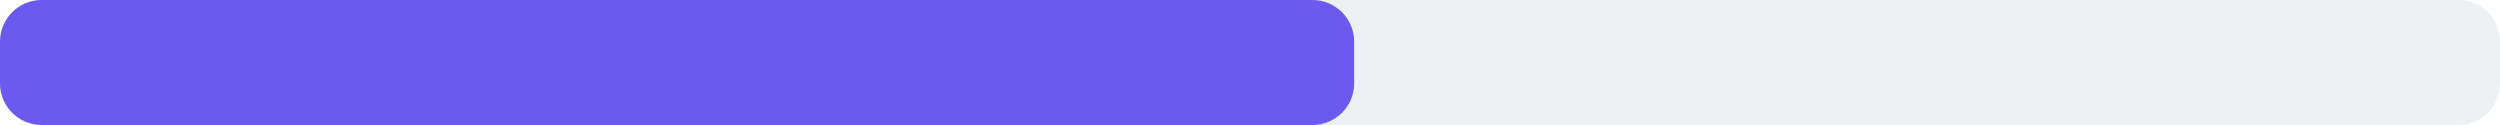
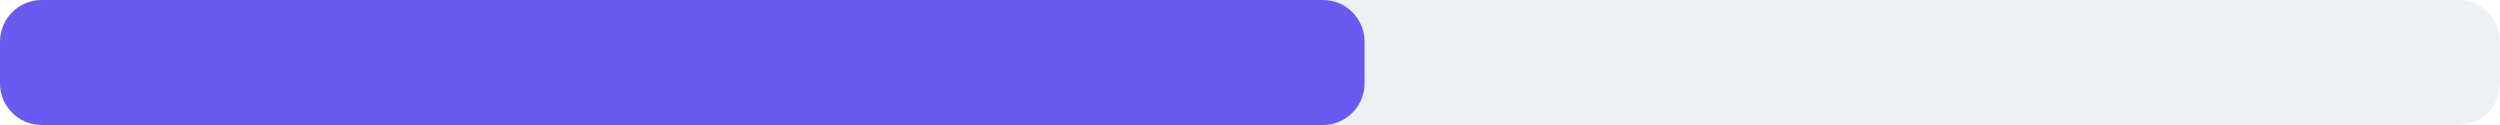
<svg xmlns="http://www.w3.org/2000/svg" width="240" height="12" viewBox="0 0 240 12">
  <rect x="0" y="0" width="240" height="12" rx="4" fill="#eef1f4" />
-   <rect x="0" y="0" width="130" height="12" rx="4" fill="#6a5af0" />
+   <rect x="0" y="0" width="131" height="12" rx="4" fill="#6a5af0" />
</svg>
